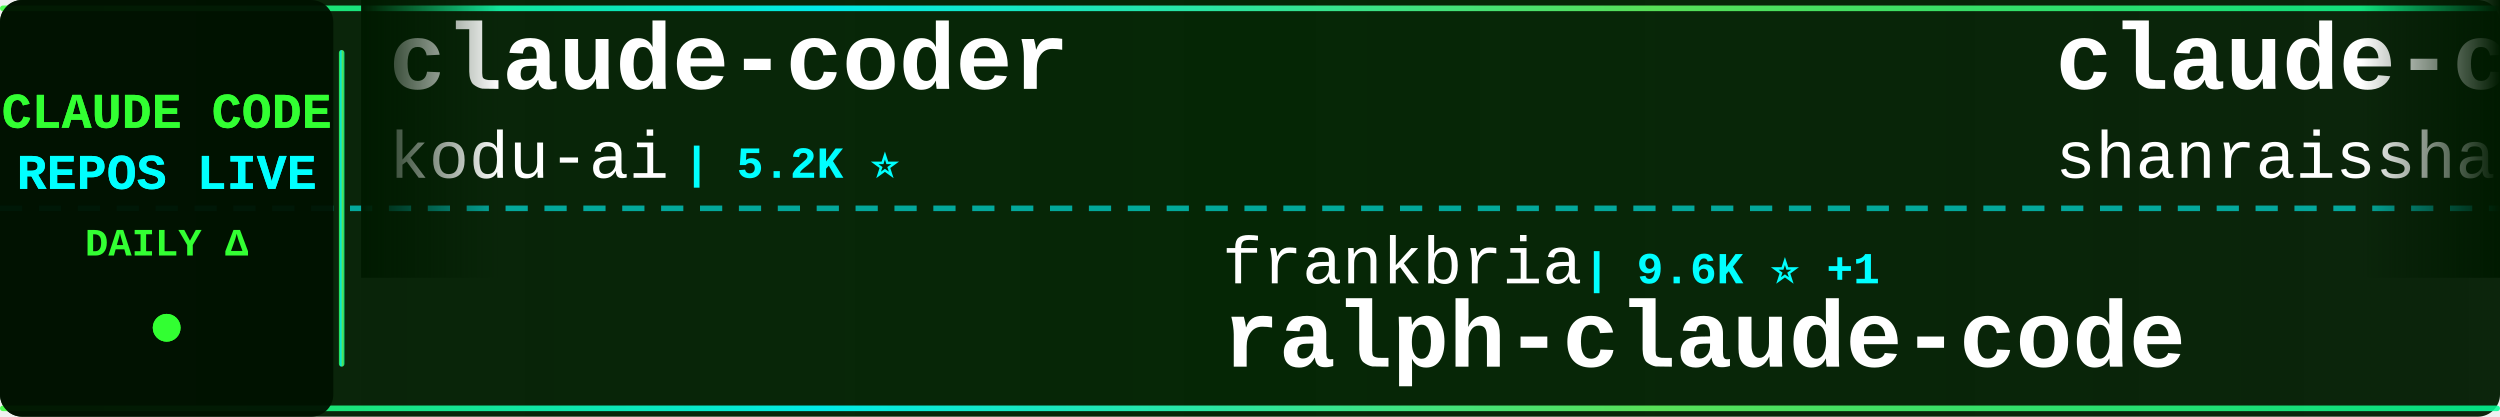
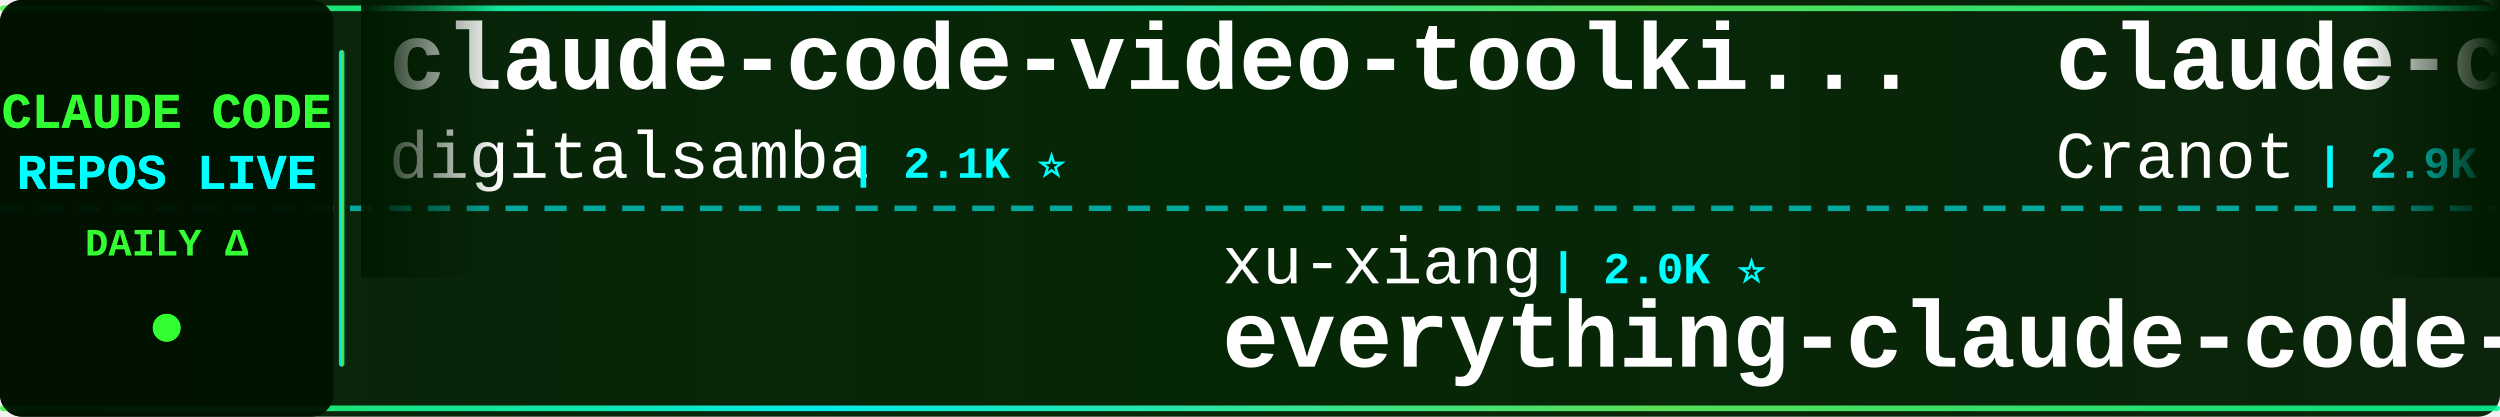
<svg xmlns="http://www.w3.org/2000/svg" width="900" height="150">
  <defs>
    <linearGradient id="tickerBg" x1="0%" y1="0%" x2="100%" y2="0%">
      <stop offset="0%" style="stop-color:#001a00;stop-opacity:0.95" />
      <stop offset="50%" style="stop-color:#002200;stop-opacity:0.98" />
      <stop offset="100%" style="stop-color:#001a00;stop-opacity:0.95" />
    </linearGradient>
    <linearGradient id="borderGrad" x1="0%" y1="0%" x2="100%" y2="0%">
      <stop offset="0%" style="stop-color:#33ff33;stop-opacity:0.85">
        <animate attributeName="stop-opacity" values="0.85;1;0.85" dur="2s" repeatCount="indefinite" />
      </stop>
      <stop offset="33%" style="stop-color:#00ffff;stop-opacity:0.9">
        <animate attributeName="stop-opacity" values="0.9;1;0.9" dur="2.2s" repeatCount="indefinite" />
      </stop>
      <stop offset="66%" style="stop-color:#66ff66;stop-opacity:0.85">
        <animate attributeName="stop-opacity" values="0.85;1;0.85" dur="1.8s" repeatCount="indefinite" />
      </stop>
      <stop offset="100%" style="stop-color:#00ff99;stop-opacity:0.85">
        <animate attributeName="stop-opacity" values="0.85;1;0.85" dur="2s" repeatCount="indefinite" />
      </stop>
    </linearGradient>
    <filter id="textGlow">
      <feGaussianBlur stdDeviation="0.1" result="coloredBlur" />
      <feMerge>
        <feMergeNode in="coloredBlur" />
        <feMergeNode in="SourceGraphic" />
      </feMerge>
    </filter>
    <filter id="metricGlow">
      <feGaussianBlur stdDeviation="0.2" result="coloredBlur" />
      <feMerge>
        <feMergeNode in="coloredBlur" />
        <feMergeNode in="SourceGraphic" />
      </feMerge>
    </filter>
    <linearGradient id="leftFade" x1="0%" y1="0%" x2="100%" y2="0%">
      <stop offset="0%" style="stop-color:#001a00;stop-opacity:1" />
      <stop offset="100%" style="stop-color:#001a00;stop-opacity:0" />
    </linearGradient>
    <linearGradient id="rightFade" x1="0%" y1="0%" x2="100%" y2="0%">
      <stop offset="0%" style="stop-color:#001a00;stop-opacity:0" />
      <stop offset="100%" style="stop-color:#001a00;stop-opacity:1" />
    </linearGradient>
  </defs>
  <rect width="900" height="150" fill="url(#tickerBg)" rx="8" />
  <rect x="0" y="2" width="900" height="2" fill="url(#borderGrad)" rx="1" />
  <rect x="0" y="146" width="900" height="2" fill="url(#borderGrad)" rx="1" />
  <line x1="0" y1="75" x2="900" y2="75" stroke="#00ffff" stroke-width="2" stroke-dasharray="8 6" opacity="0.6" />
  <rect x="0" y="0" width="120" height="150" fill="#001100" opacity="0.95" rx="8" />
  <text x="60" y="46" font-family="'Courier New', monospace" font-size="18" font-weight="bold" fill="#33ff33" text-anchor="middle" filter="url(#textGlow)">
    CLAUDE CODE
  </text>
  <text x="60" y="68" font-family="'Courier New', monospace" font-size="18" font-weight="bold" fill="#00ffff" text-anchor="middle" filter="url(#textGlow)">
    REPOS LIVE
  </text>
  <text x="60" y="92" font-family="'Courier New', monospace" font-size="14" font-weight="bold" fill="#33ff33" text-anchor="middle">
    DAILY Δ
  </text>
  <circle cx="60" cy="118" r="5" fill="#33ff33" filter="url(#metricGlow)">
    <animate attributeName="r" values="4;6;4" dur="1.5s" repeatCount="indefinite" />
    <animate attributeName="opacity" values="0.6;1;0.6" dur="1.5s" repeatCount="indefinite" />
  </circle>
  <rect x="122" y="18" width="2" height="114" fill="url(#borderGrad)" rx="1" />
  <clipPath id="tickerClip">
    <rect x="130" y="0" width="770" height="150" />
  </clipPath>
  <g clip-path="url(#tickerClip)">
    <g id="tickerItems">
      <animateTransform attributeName="transform" attributeType="XML" type="translate" from="0 0" to="-3000 0" dur="54s" repeatCount="indefinite" />
      <g transform="translate(0, 0)">
-         <text x="140" y="32" font-family="'Courier New', monospace" font-size="34" font-weight="bold" fill="#ffffff">claude-coder</text>
-         <text x="140" y="64" font-family="'Courier New', monospace" font-size="24" font-weight="normal" fill="#ffffff" opacity="1.0">kodu-ai</text>
-         <text x="246" y="64" font-family="'Courier New', monospace" font-size="16" font-weight="bold" fill="#00ffff"> | 5.2K ⭐</text>
+         <text x="140" y="32" font-family="'Courier New', monospace" font-size="34" font-weight="bold" fill="#ffffff">claude-code-video-toolki...</text>
+         <text x="140" y="64" font-family="'Courier New', monospace" font-size="24" font-weight="normal" fill="#ffffff" opacity="1.0">digitalsamba</text>
+         <text x="306" y="64" font-family="'Courier New', monospace" font-size="16" font-weight="bold" fill="#00ffff"> | 2.1K ⭐</text>
      </g>
      <g transform="translate(300, 0)">
-         <text x="140" y="102" font-family="'Courier New', monospace" font-size="24" font-weight="normal" fill="#ffffff" opacity="1.0">frankbria</text>
-         <text x="270" y="102" font-family="'Courier New', monospace" font-size="16" font-weight="bold" fill="#00ffff"> | 9.6K ⭐ +1</text>
-         <text x="140" y="132" font-family="'Courier New', monospace" font-size="34" font-weight="bold" fill="#ffffff">ralph-claude-code</text>
+         <text x="140" y="102" font-family="'Courier New', monospace" font-size="24" font-weight="normal" fill="#ffffff" opacity="1.0">xu-xiang</text>
+         <text x="258" y="102" font-family="'Courier New', monospace" font-size="16" font-weight="bold" fill="#00ffff"> | 2.0K ⭐</text>
+         <text x="140" y="132" font-family="'Courier New', monospace" font-size="34" font-weight="bold" fill="#ffffff">everything-claude-code-z...</text>
      </g>
      <g transform="translate(600, 0)">
-         <text x="140" y="32" font-family="'Courier New', monospace" font-size="34" font-weight="bold" fill="#ffffff">claude-code-best-practic...</text>
-         <text x="140" y="64" font-family="'Courier New', monospace" font-size="24" font-weight="normal" fill="#ffffff" opacity="1.0">shanraisshan</text>
-         <text x="306" y="64" font-family="'Courier New', monospace" font-size="16" font-weight="bold" fill="#00ffff"> | 66.5K ⭐ +12</text>
-       </g>
-       <g transform="translate(900, 0)">
-         <text x="140" y="102" font-family="'Courier New', monospace" font-size="24" font-weight="normal" fill="#ffffff" opacity="1.0">1rgs</text>
-         <text x="210" y="102" font-family="'Courier New', monospace" font-size="16" font-weight="bold" fill="#00ffff"> | 3.8K ⭐</text>
-         <text x="140" y="132" font-family="'Courier New', monospace" font-size="34" font-weight="bold" fill="#ffffff">claude-code-proxy</text>
-       </g>
-       <g transform="translate(1200, 0)">
-         <text x="140" y="32" font-family="'Courier New', monospace" font-size="34" font-weight="bold" fill="#ffffff">oh-my-claudecode</text>
-         <text x="140" y="64" font-family="'Courier New', monospace" font-size="24" font-weight="normal" fill="#ffffff" opacity="1.0">Yeachan-Heo</text>
-         <text x="294" y="64" font-family="'Courier New', monospace" font-size="16" font-weight="bold" fill="#00ffff"> | 39.4K ⭐ +2</text>
-       </g>
-       <g transform="translate(1500, 0)">
-         <text x="140" y="102" font-family="'Courier New', monospace" font-size="24" font-weight="normal" fill="#ffffff" opacity="1.0">edmund-io</text>
-         <text x="270" y="102" font-family="'Courier New', monospace" font-size="16" font-weight="bold" fill="#00ffff"> | 1.5K ⭐</text>
-         <text x="140" y="132" font-family="'Courier New', monospace" font-size="34" font-weight="bold" fill="#ffffff">edmunds-claude-code</text>
-       </g>
-       <g transform="translate(1800, 0)">
        <text x="140" y="32" font-family="'Courier New', monospace" font-size="34" font-weight="bold" fill="#ffffff">claude-code-guide</text>
        <text x="140" y="64" font-family="'Courier New', monospace" font-size="24" font-weight="normal" fill="#ffffff" opacity="1.0">Cranot</text>
        <text x="234" y="64" font-family="'Courier New', monospace" font-size="16" font-weight="bold" fill="#00ffff"> | 2.9K ⭐</text>
      </g>
+       <g transform="translate(900, 0)">
+         <text x="140" y="102" font-family="'Courier New', monospace" font-size="24" font-weight="normal" fill="#ffffff" opacity="1.0">frankbria</text>
+         <text x="270" y="102" font-family="'Courier New', monospace" font-size="16" font-weight="bold" fill="#00ffff"> | 9.6K ⭐ -1</text>
+         <text x="140" y="132" font-family="'Courier New', monospace" font-size="34" font-weight="bold" fill="#ffffff">ralph-claude-code</text>
+       </g>
+       <g transform="translate(1200, 0)">
+         <text x="140" y="32" font-family="'Courier New', monospace" font-size="34" font-weight="bold" fill="#ffffff">claude-code-local</text>
+         <text x="140" y="64" font-family="'Courier New', monospace" font-size="24" font-weight="normal" fill="#ffffff" opacity="1.0">nicedreamzapp</text>
+         <text x="318" y="64" font-family="'Courier New', monospace" font-size="16" font-weight="bold" fill="#00ffff"> | 3.3K ⭐ +1</text>
+       </g>
+       <g transform="translate(1500, 0)">
+         <text x="140" y="102" font-family="'Courier New', monospace" font-size="24" font-weight="normal" fill="#ffffff" opacity="1.0">LING71671</text>
+         <text x="270" y="102" font-family="'Courier New', monospace" font-size="16" font-weight="bold" fill="#00ffff"> | 958 ⭐</text>
+         <text x="140" y="132" font-family="'Courier New', monospace" font-size="34" font-weight="bold" fill="#ffffff">Open-ClaudeCode</text>
+       </g>
+       <g transform="translate(1800, 0)">
+         <text x="140" y="32" font-family="'Courier New', monospace" font-size="34" font-weight="bold" fill="#ffffff">claude-code-telegram</text>
+         <text x="140" y="64" font-family="'Courier New', monospace" font-size="24" font-weight="normal" fill="#ffffff" opacity="1.0">overwirehq</text>
+         <text x="282" y="64" font-family="'Courier New', monospace" font-size="16" font-weight="bold" fill="#00ffff"> | 2.8K ⭐</text>
+       </g>
      <g transform="translate(2100, 0)">
-         <text x="140" y="102" font-family="'Courier New', monospace" font-size="24" font-weight="normal" fill="#ffffff" opacity="1.0">fazxes</text>
-         <text x="234" y="102" font-family="'Courier New', monospace" font-size="16" font-weight="bold" fill="#00ffff"> | 242 ⭐</text>
-         <text x="140" y="132" font-family="'Courier New', monospace" font-size="34" font-weight="bold" fill="#ffffff">Claude-code</text>
+         <text x="140" y="102" font-family="'Courier New', monospace" font-size="24" font-weight="normal" fill="#ffffff" opacity="1.0">feiskyer</text>
+         <text x="258" y="102" font-family="'Courier New', monospace" font-size="16" font-weight="bold" fill="#00ffff"> | 1.7K ⭐</text>
+         <text x="140" y="132" font-family="'Courier New', monospace" font-size="34" font-weight="bold" fill="#ffffff">claude-code-settings</text>
      </g>
      <g transform="translate(2400, 0)">
-         <text x="140" y="32" font-family="'Courier New', monospace" font-size="34" font-weight="bold" fill="#ffffff">claude-code-engineering</text>
-         <text x="140" y="64" font-family="'Courier New', monospace" font-size="24" font-weight="normal" fill="#ffffff" opacity="1.0">huangjia2019</text>
-         <text x="306" y="64" font-family="'Courier New', monospace" font-size="16" font-weight="bold" fill="#00ffff"> | 1.1K ⭐</text>
+         <text x="140" y="32" font-family="'Courier New', monospace" font-size="34" font-weight="bold" fill="#ffffff">claude-code-proxy</text>
+         <text x="140" y="64" font-family="'Courier New', monospace" font-size="24" font-weight="normal" fill="#ffffff" opacity="1.0">1rgs</text>
+         <text x="210" y="64" font-family="'Courier New', monospace" font-size="16" font-weight="bold" fill="#00ffff"> | 3.8K ⭐</text>
      </g>
      <g transform="translate(2700, 0)">
-         <text x="140" y="102" font-family="'Courier New', monospace" font-size="24" font-weight="normal" fill="#ffffff" opacity="1.0">Alishahryar1</text>
-         <text x="306" y="102" font-family="'Courier New', monospace" font-size="16" font-weight="bold" fill="#00ffff"> | 56.0K ⭐ +8</text>
-         <text x="140" y="132" font-family="'Courier New', monospace" font-size="34" font-weight="bold" fill="#ffffff">free-claude-code</text>
+         <text x="140" y="102" font-family="'Courier New', monospace" font-size="24" font-weight="normal" fill="#ffffff" opacity="1.0">techjarves</text>
+         <text x="282" y="102" font-family="'Courier New', monospace" font-size="16" font-weight="bold" fill="#00ffff"> | 1.5K ⭐ +1</text>
+         <text x="140" y="132" font-family="'Courier New', monospace" font-size="34" font-weight="bold" fill="#ffffff">ClaudeCode-Portable</text>
      </g>
      <g transform="translate(3000, 0)">
-         <text x="140" y="32" font-family="'Courier New', monospace" font-size="34" font-weight="bold" fill="#ffffff">claude-coder</text>
-         <text x="140" y="64" font-family="'Courier New', monospace" font-size="24" font-weight="normal" fill="#ffffff" opacity="1.0">kodu-ai</text>
-         <text x="246" y="64" font-family="'Courier New', monospace" font-size="16" font-weight="bold" fill="#00ffff"> | 5.2K ⭐</text>
+         <text x="140" y="32" font-family="'Courier New', monospace" font-size="34" font-weight="bold" fill="#ffffff">claude-code-video-toolki...</text>
+         <text x="140" y="64" font-family="'Courier New', monospace" font-size="24" font-weight="normal" fill="#ffffff" opacity="1.0">digitalsamba</text>
+         <text x="306" y="64" font-family="'Courier New', monospace" font-size="16" font-weight="bold" fill="#00ffff"> | 2.1K ⭐</text>
      </g>
      <g transform="translate(3300, 0)">
-         <text x="140" y="102" font-family="'Courier New', monospace" font-size="24" font-weight="normal" fill="#ffffff" opacity="1.0">frankbria</text>
-         <text x="270" y="102" font-family="'Courier New', monospace" font-size="16" font-weight="bold" fill="#00ffff"> | 9.6K ⭐ +1</text>
-         <text x="140" y="132" font-family="'Courier New', monospace" font-size="34" font-weight="bold" fill="#ffffff">ralph-claude-code</text>
+         <text x="140" y="102" font-family="'Courier New', monospace" font-size="24" font-weight="normal" fill="#ffffff" opacity="1.0">xu-xiang</text>
+         <text x="258" y="102" font-family="'Courier New', monospace" font-size="16" font-weight="bold" fill="#00ffff"> | 2.0K ⭐</text>
+         <text x="140" y="132" font-family="'Courier New', monospace" font-size="34" font-weight="bold" fill="#ffffff">everything-claude-code-z...</text>
      </g>
      <g transform="translate(3600, 0)">
-         <text x="140" y="32" font-family="'Courier New', monospace" font-size="34" font-weight="bold" fill="#ffffff">claude-code-best-practic...</text>
-         <text x="140" y="64" font-family="'Courier New', monospace" font-size="24" font-weight="normal" fill="#ffffff" opacity="1.0">shanraisshan</text>
-         <text x="306" y="64" font-family="'Courier New', monospace" font-size="16" font-weight="bold" fill="#00ffff"> | 66.5K ⭐ +12</text>
+         <text x="140" y="32" font-family="'Courier New', monospace" font-size="34" font-weight="bold" fill="#ffffff">claude-code-guide</text>
+         <text x="140" y="64" font-family="'Courier New', monospace" font-size="24" font-weight="normal" fill="#ffffff" opacity="1.0">Cranot</text>
+         <text x="234" y="64" font-family="'Courier New', monospace" font-size="16" font-weight="bold" fill="#00ffff"> | 2.9K ⭐</text>
      </g>
      <g transform="translate(3900, 0)">
-         <text x="140" y="102" font-family="'Courier New', monospace" font-size="24" font-weight="normal" fill="#ffffff" opacity="1.0">1rgs</text>
-         <text x="210" y="102" font-family="'Courier New', monospace" font-size="16" font-weight="bold" fill="#00ffff"> | 3.8K ⭐</text>
-         <text x="140" y="132" font-family="'Courier New', monospace" font-size="34" font-weight="bold" fill="#ffffff">claude-code-proxy</text>
+         <text x="140" y="102" font-family="'Courier New', monospace" font-size="24" font-weight="normal" fill="#ffffff" opacity="1.0">frankbria</text>
+         <text x="270" y="102" font-family="'Courier New', monospace" font-size="16" font-weight="bold" fill="#00ffff"> | 9.6K ⭐ -1</text>
+         <text x="140" y="132" font-family="'Courier New', monospace" font-size="34" font-weight="bold" fill="#ffffff">ralph-claude-code</text>
      </g>
    </g>
  </g>
  <rect x="130" y="0" width="50" height="100" fill="url(#leftFade)" />
  <rect x="850" y="0" width="50" height="100" fill="url(#rightFade)" />
</svg>
